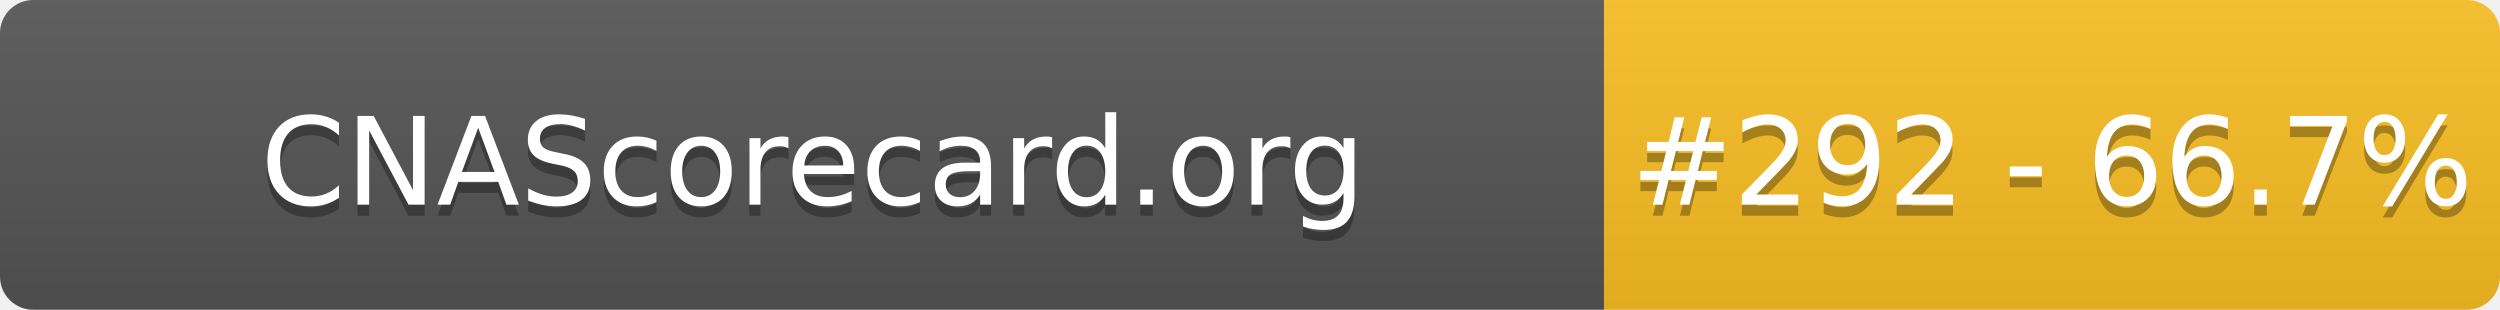
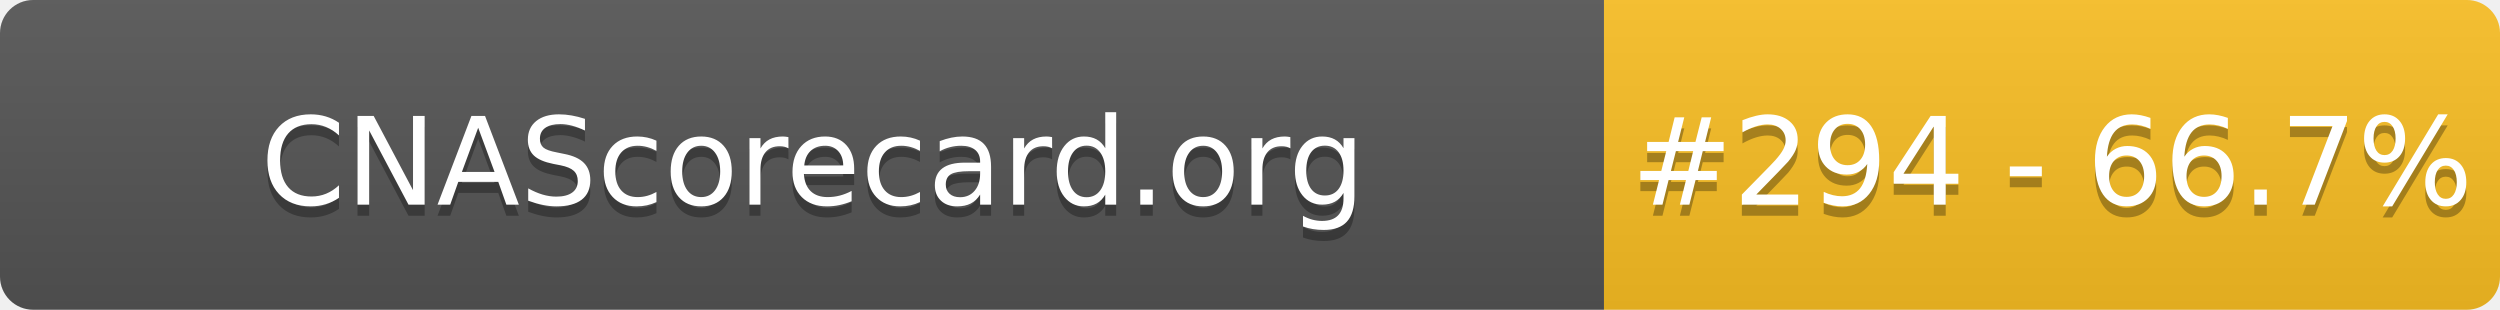
- <svg xmlns="http://www.w3.org/2000/svg" width="226" height="28" role="img" aria-label="CNAScorecard.org: #292 - 66.7%">
+ <svg xmlns="http://www.w3.org/2000/svg" width="226" height="28" role="img" aria-label="CNAScorecard.org: #294 - 66.7%">
  <linearGradient id="s" x2="0" y2="100%">
    <stop offset="0" stop-color="#bbb" stop-opacity=".1" />
    <stop offset="1" stop-opacity=".1" />
  </linearGradient>
  <clipPath id="r">
    <rect width="226" height="28" rx="3" fill="#fff" />
  </clipPath>
  <g clip-path="url(#r)">
    <rect width="145" height="28" fill="#555" />
    <rect x="145" width="81" height="28" fill="#FBBF24" />
    <rect width="226" height="28" fill="url(#s)" />
  </g>
  <g fill="#fff" text-anchor="middle" font-family="Verdana,Geneva,DejaVu Sans,sans-serif" text-rendering="geometricPrecision" font-size="110">
    <text aria-hidden="true" x="735" y="195" fill="#010101" fill-opacity=".3" transform="scale(.1)" textLength="1350">CNAScorecard.org</text>
    <text x="735" y="185" transform="scale(.1)" fill="#fff" textLength="1350">CNAScorecard.org</text>
-     <text aria-hidden="true" x="1855" y="195" fill="#010101" fill-opacity=".3" transform="scale(.1)" textLength="660">#292 - 66.7%</text>
-     <text x="1855" y="185" transform="scale(.1)" fill="#fff" textLength="660">#292 - 66.7%</text>
+     <text aria-hidden="true" x="1855" y="195" fill="#010101" fill-opacity=".3" transform="scale(.1)" textLength="660">#294 - 66.7%</text>
+     <text x="1855" y="185" transform="scale(.1)" fill="#fff" textLength="660">#294 - 66.7%</text>
  </g>
</svg>
